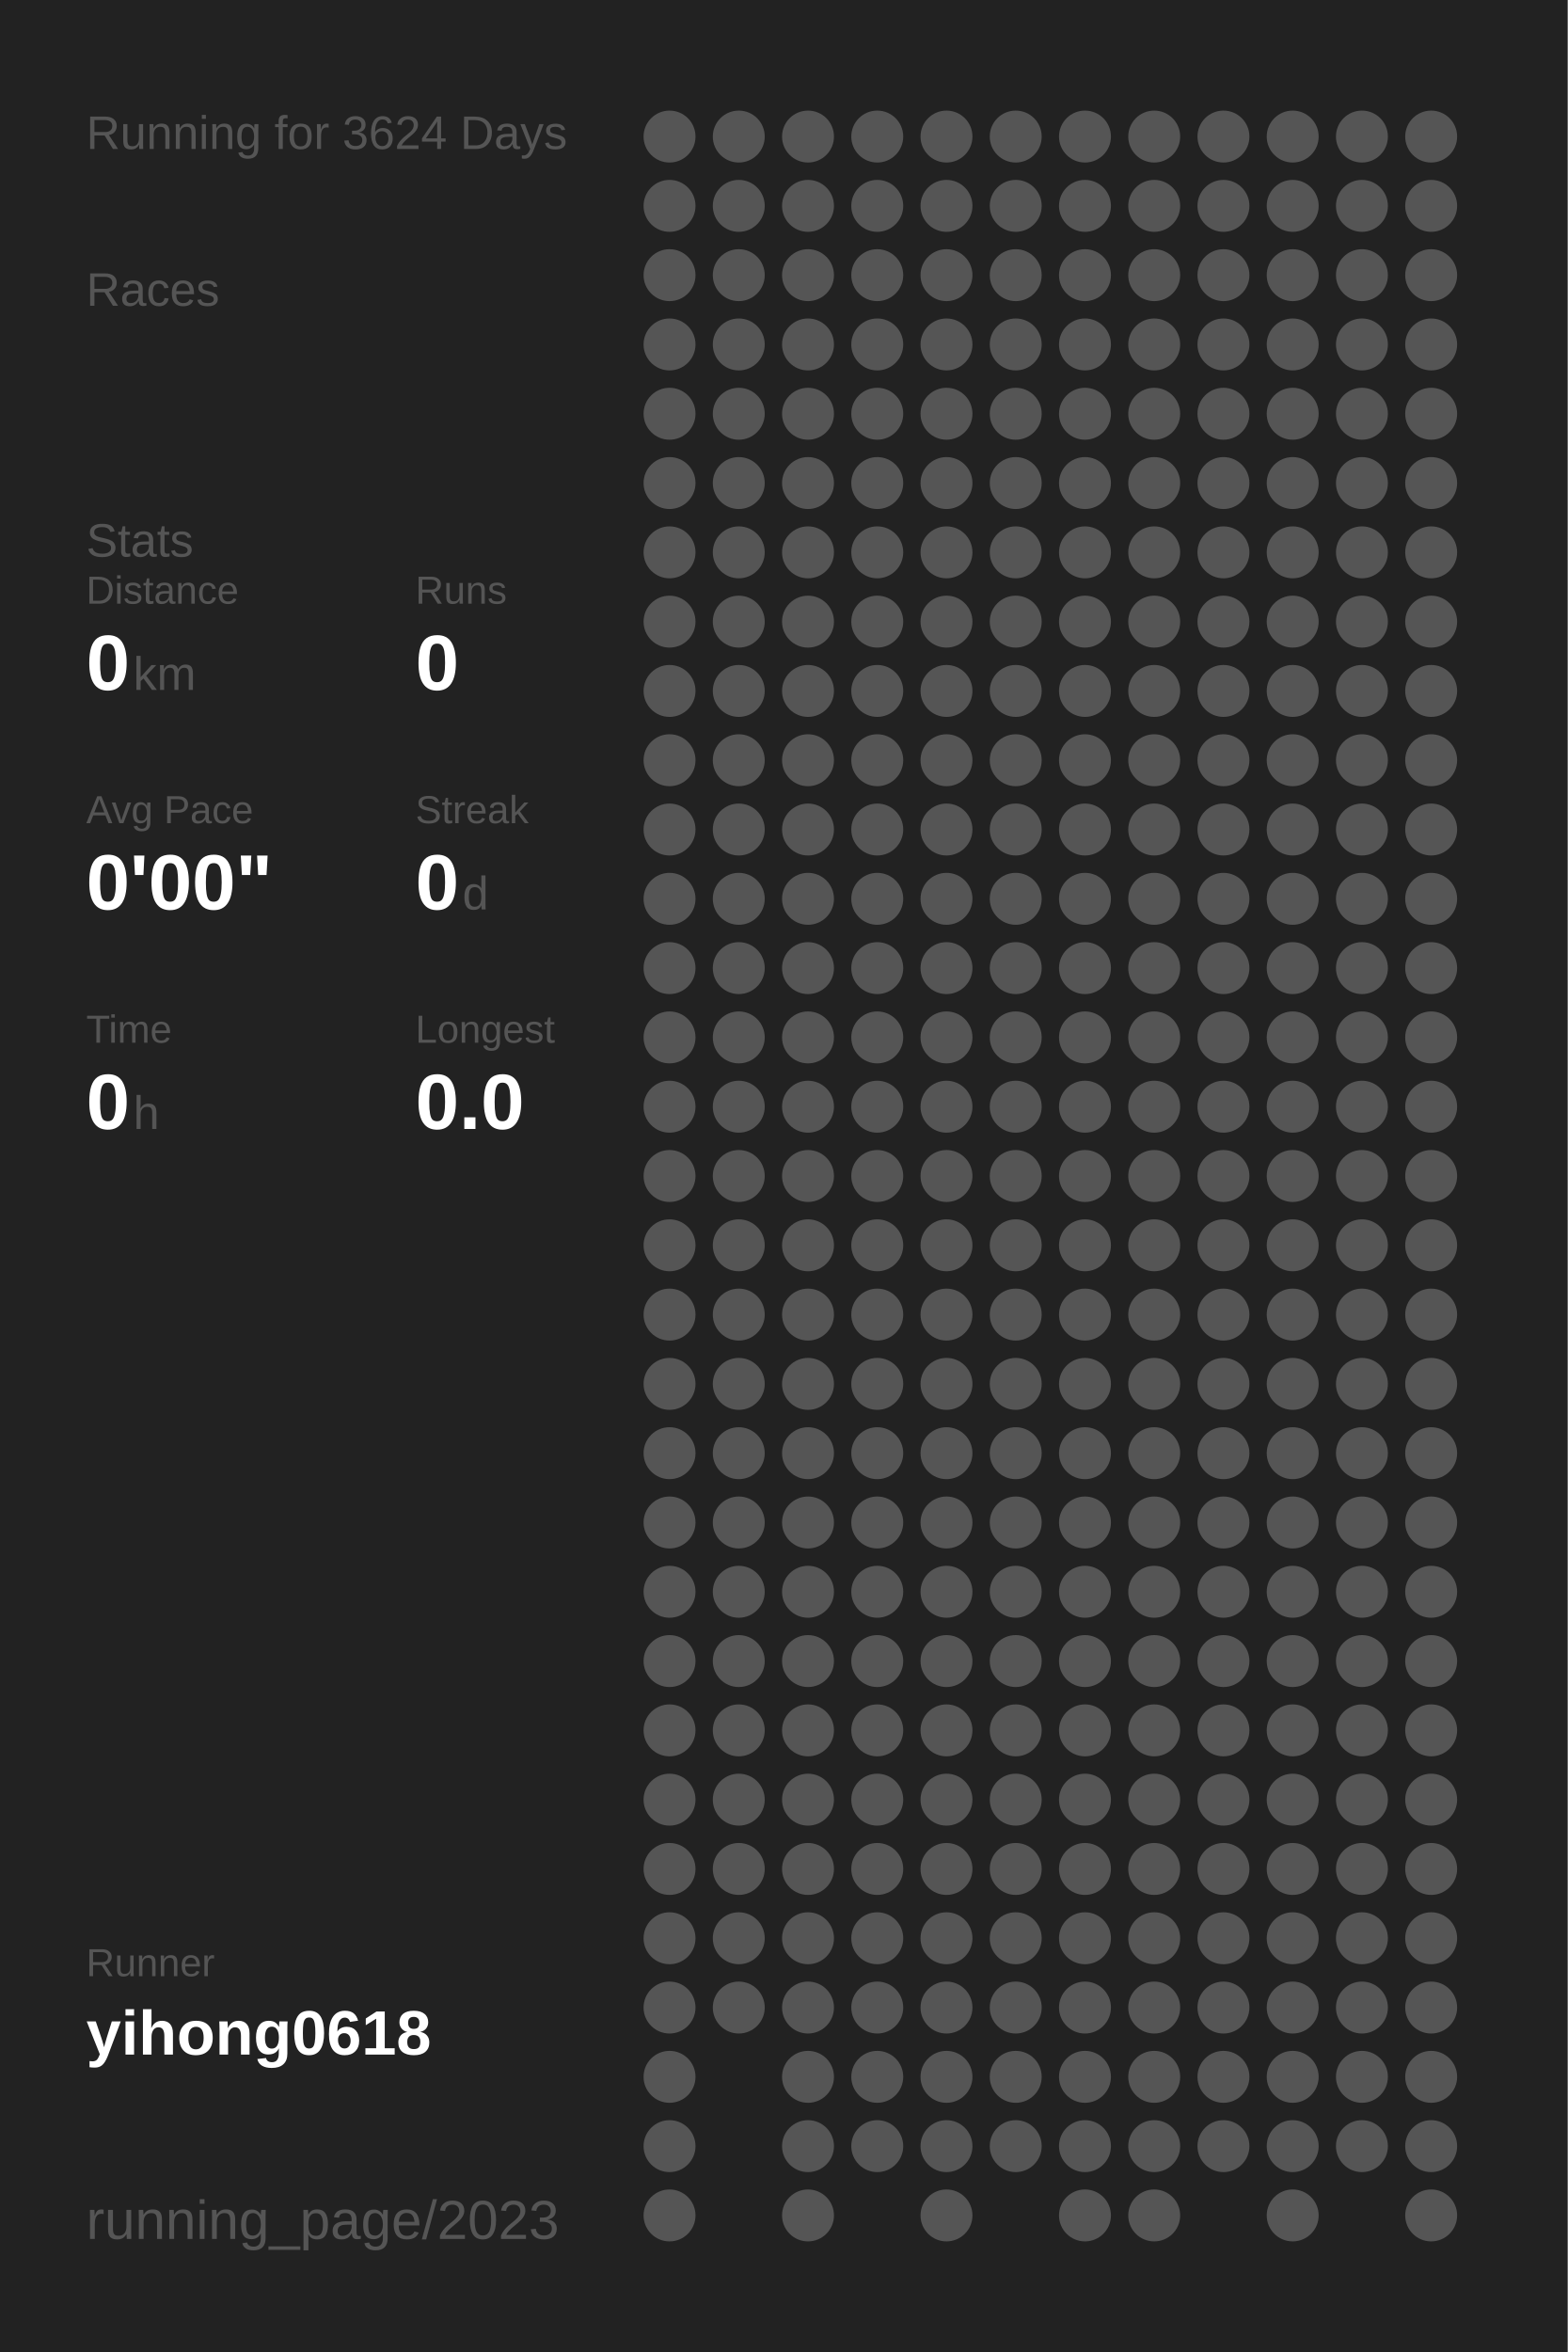
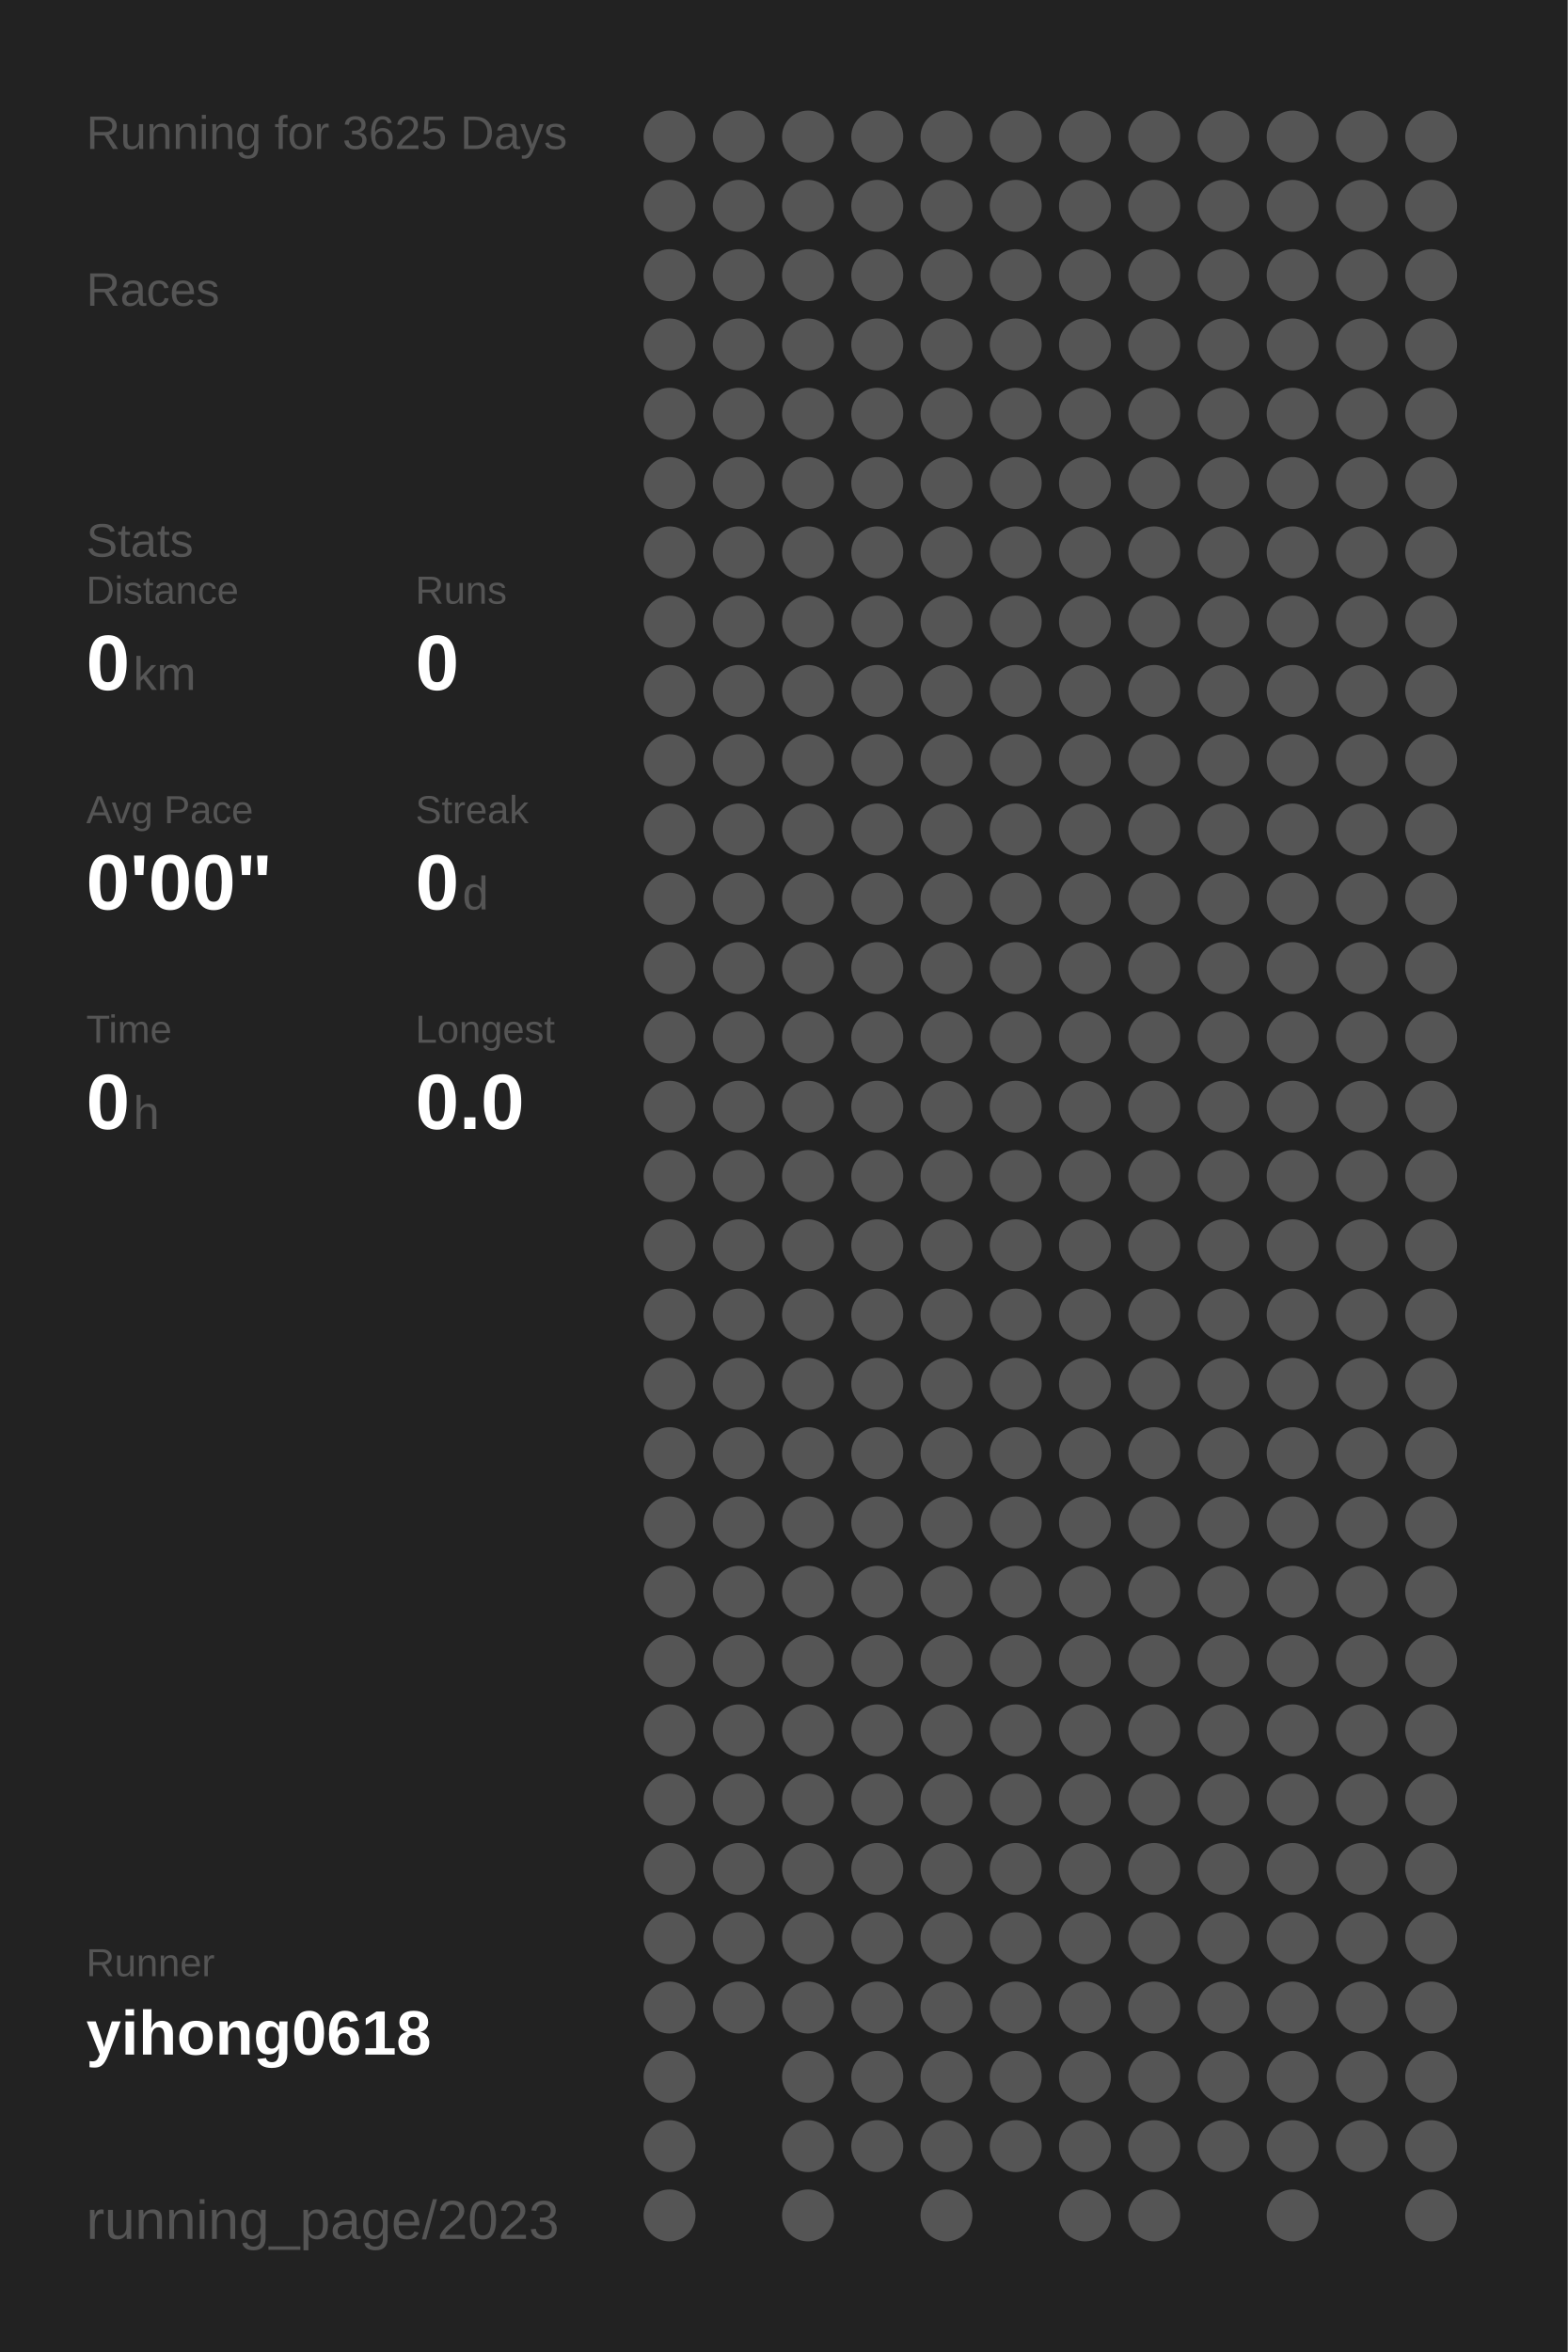
<svg xmlns="http://www.w3.org/2000/svg" baseProfile="full" height="300mm" version="1.1" viewBox="0,0,200,300" width="200mm">
  <defs />
  <rect fill="#222222" height="300" width="200" x="0" y="0" />
-   <text fill="#555555" style="font-size:6px; font-family:Arial;" x="11" y="19">Running for 3624 Days</text>
+   <text fill="#555555" style="font-size:6px; font-family:Arial;" x="11" y="19">Running for 3625 Days</text>
  <text fill="#555555" style="font-size:6px; font-family:Arial;" x="11" y="39">Races</text>
  <text fill="#555555" style="font-size:6px; font-family:Arial;" x="11" y="71">Stats</text>
  <text fill="#555555" style="font-size:5px; font-family:Arial;" x="11" y="77">Distance</text>
  <text fill="#FFFFFF" style="font-size:10px; font-family:Arial; font-weight:bold;" x="11" y="88">0</text>
  <text fill="#555555" style="font-size:6px; font-family:Arial;" x="17" y="88">km</text>
  <text fill="#555555" style="font-size:5px; font-family:Arial;" x="53" y="77">Runs</text>
  <text fill="#FFFFFF" style="font-size:10px; font-family:Arial; font-weight:bold;" x="53" y="88">0</text>
  <text fill="#555555" style="font-size:5px; font-family:Arial;" x="11" y="105">Avg Pace</text>
  <text fill="#FFFFFF" style="font-size:10px; font-family:Arial; font-weight:bold;" x="11" y="116">0'00"</text>
  <text fill="#555555" style="font-size:5px; font-family:Arial;" x="53" y="105">Streak</text>
  <text fill="#FFFFFF" style="font-size:10px; font-family:Arial; font-weight:bold;" x="53" y="116">0</text>
  <text fill="#555555" style="font-size:6px; font-family:Arial;" x="59" y="116">d</text>
  <text fill="#555555" style="font-size:5px; font-family:Arial;" x="11" y="133">Time</text>
  <text fill="#FFFFFF" style="font-size:10px; font-family:Arial; font-weight:bold;" x="11" y="144">0</text>
  <text fill="#555555" style="font-size:6px; font-family:Arial;" x="17" y="144">h</text>
  <text fill="#555555" style="font-size:5px; font-family:Arial;" x="53" y="133">Longest</text>
  <text fill="#FFFFFF" style="font-size:10px; font-family:Arial; font-weight:bold;" x="53" y="144">0.0</text>
  <text fill="#555555" style="font-size:5px; font-family:Arial;" x="11" y="252.065">Runner</text>
  <text fill="#FFFFFF" style="font-size:8px; font-family:Arial; font-weight:bold;" x="11" y="262.065">yihong0618</text>
  <text fill="#555555" style="font-size:7px; font-family:Arial;" x="11" y="285.581">running_page/2023</text>
  <circle cx="85.417" cy="17.419" fill="#555555" r="3.312" />
  <circle cx="85.417" cy="26.258" fill="#555555" r="3.312" />
  <circle cx="85.417" cy="35.097" fill="#555555" r="3.312" />
  <circle cx="85.417" cy="43.935" fill="#555555" r="3.312" />
  <circle cx="85.417" cy="52.774" fill="#555555" r="3.312" />
  <circle cx="85.417" cy="61.613" fill="#555555" r="3.312" />
  <circle cx="85.417" cy="70.452" fill="#555555" r="3.312" />
  <circle cx="85.417" cy="79.29" fill="#555555" r="3.312" />
  <circle cx="85.417" cy="88.129" fill="#555555" r="3.312" />
  <circle cx="85.417" cy="96.968" fill="#555555" r="3.312" />
  <circle cx="85.417" cy="105.806" fill="#555555" r="3.312" />
  <circle cx="85.417" cy="114.645" fill="#555555" r="3.312" />
  <circle cx="85.417" cy="123.484" fill="#555555" r="3.312" />
  <circle cx="85.417" cy="132.323" fill="#555555" r="3.312" />
  <circle cx="85.417" cy="141.161" fill="#555555" r="3.312" />
  <circle cx="85.417" cy="150" fill="#555555" r="3.312" />
  <circle cx="85.417" cy="158.839" fill="#555555" r="3.312" />
  <circle cx="85.417" cy="167.677" fill="#555555" r="3.312" />
  <circle cx="85.417" cy="176.516" fill="#555555" r="3.312" />
  <circle cx="85.417" cy="185.355" fill="#555555" r="3.312" />
  <circle cx="85.417" cy="194.194" fill="#555555" r="3.312" />
  <circle cx="85.417" cy="203.032" fill="#555555" r="3.312" />
  <circle cx="85.417" cy="211.871" fill="#555555" r="3.312" />
  <circle cx="85.417" cy="220.71" fill="#555555" r="3.312" />
  <circle cx="85.417" cy="229.548" fill="#555555" r="3.312" />
  <circle cx="85.417" cy="238.387" fill="#555555" r="3.312" />
  <circle cx="85.417" cy="247.226" fill="#555555" r="3.312" />
  <circle cx="85.417" cy="256.065" fill="#555555" r="3.312" />
  <circle cx="85.417" cy="264.903" fill="#555555" r="3.312" />
  <circle cx="85.417" cy="273.742" fill="#555555" r="3.312" />
  <circle cx="85.417" cy="282.581" fill="#555555" r="3.312" />
  <circle cx="94.25" cy="17.419" fill="#555555" r="3.312" />
  <circle cx="94.25" cy="26.258" fill="#555555" r="3.312" />
  <circle cx="94.25" cy="35.097" fill="#555555" r="3.312" />
  <circle cx="94.25" cy="43.935" fill="#555555" r="3.312" />
  <circle cx="94.25" cy="52.774" fill="#555555" r="3.312" />
  <circle cx="94.25" cy="61.613" fill="#555555" r="3.312" />
  <circle cx="94.25" cy="70.452" fill="#555555" r="3.312" />
  <circle cx="94.25" cy="79.29" fill="#555555" r="3.312" />
  <circle cx="94.25" cy="88.129" fill="#555555" r="3.312" />
  <circle cx="94.25" cy="96.968" fill="#555555" r="3.312" />
  <circle cx="94.25" cy="105.806" fill="#555555" r="3.312" />
  <circle cx="94.25" cy="114.645" fill="#555555" r="3.312" />
  <circle cx="94.25" cy="123.484" fill="#555555" r="3.312" />
  <circle cx="94.25" cy="132.323" fill="#555555" r="3.312" />
  <circle cx="94.25" cy="141.161" fill="#555555" r="3.312" />
  <circle cx="94.25" cy="150" fill="#555555" r="3.312" />
  <circle cx="94.25" cy="158.839" fill="#555555" r="3.312" />
  <circle cx="94.25" cy="167.677" fill="#555555" r="3.312" />
  <circle cx="94.25" cy="176.516" fill="#555555" r="3.312" />
  <circle cx="94.25" cy="185.355" fill="#555555" r="3.312" />
  <circle cx="94.25" cy="194.194" fill="#555555" r="3.312" />
  <circle cx="94.25" cy="203.032" fill="#555555" r="3.312" />
  <circle cx="94.25" cy="211.871" fill="#555555" r="3.312" />
  <circle cx="94.25" cy="220.71" fill="#555555" r="3.312" />
  <circle cx="94.25" cy="229.548" fill="#555555" r="3.312" />
  <circle cx="94.25" cy="238.387" fill="#555555" r="3.312" />
  <circle cx="94.25" cy="247.226" fill="#555555" r="3.312" />
  <circle cx="94.25" cy="256.065" fill="#555555" r="3.312" />
  <circle cx="103.083" cy="17.419" fill="#555555" r="3.312" />
  <circle cx="103.083" cy="26.258" fill="#555555" r="3.312" />
  <circle cx="103.083" cy="35.097" fill="#555555" r="3.312" />
  <circle cx="103.083" cy="43.935" fill="#555555" r="3.312" />
  <circle cx="103.083" cy="52.774" fill="#555555" r="3.312" />
  <circle cx="103.083" cy="61.613" fill="#555555" r="3.312" />
  <circle cx="103.083" cy="70.452" fill="#555555" r="3.312" />
  <circle cx="103.083" cy="79.29" fill="#555555" r="3.312" />
  <circle cx="103.083" cy="88.129" fill="#555555" r="3.312" />
  <circle cx="103.083" cy="96.968" fill="#555555" r="3.312" />
  <circle cx="103.083" cy="105.806" fill="#555555" r="3.312" />
  <circle cx="103.083" cy="114.645" fill="#555555" r="3.312" />
  <circle cx="103.083" cy="123.484" fill="#555555" r="3.312" />
  <circle cx="103.083" cy="132.323" fill="#555555" r="3.312" />
  <circle cx="103.083" cy="141.161" fill="#555555" r="3.312" />
  <circle cx="103.083" cy="150" fill="#555555" r="3.312" />
  <circle cx="103.083" cy="158.839" fill="#555555" r="3.312" />
  <circle cx="103.083" cy="167.677" fill="#555555" r="3.312" />
  <circle cx="103.083" cy="176.516" fill="#555555" r="3.312" />
  <circle cx="103.083" cy="185.355" fill="#555555" r="3.312" />
  <circle cx="103.083" cy="194.194" fill="#555555" r="3.312" />
  <circle cx="103.083" cy="203.032" fill="#555555" r="3.312" />
  <circle cx="103.083" cy="211.871" fill="#555555" r="3.312" />
  <circle cx="103.083" cy="220.71" fill="#555555" r="3.312" />
  <circle cx="103.083" cy="229.548" fill="#555555" r="3.312" />
  <circle cx="103.083" cy="238.387" fill="#555555" r="3.312" />
  <circle cx="103.083" cy="247.226" fill="#555555" r="3.312" />
  <circle cx="103.083" cy="256.065" fill="#555555" r="3.312" />
  <circle cx="103.083" cy="264.903" fill="#555555" r="3.312" />
  <circle cx="103.083" cy="273.742" fill="#555555" r="3.312" />
  <circle cx="103.083" cy="282.581" fill="#555555" r="3.312" />
  <circle cx="111.917" cy="17.419" fill="#555555" r="3.312" />
  <circle cx="111.917" cy="26.258" fill="#555555" r="3.312" />
  <circle cx="111.917" cy="35.097" fill="#555555" r="3.312" />
  <circle cx="111.917" cy="43.935" fill="#555555" r="3.312" />
  <circle cx="111.917" cy="52.774" fill="#555555" r="3.312" />
  <circle cx="111.917" cy="61.613" fill="#555555" r="3.312" />
  <circle cx="111.917" cy="70.452" fill="#555555" r="3.312" />
  <circle cx="111.917" cy="79.29" fill="#555555" r="3.312" />
  <circle cx="111.917" cy="88.129" fill="#555555" r="3.312" />
  <circle cx="111.917" cy="96.968" fill="#555555" r="3.312" />
  <circle cx="111.917" cy="105.806" fill="#555555" r="3.312" />
  <circle cx="111.917" cy="114.645" fill="#555555" r="3.312" />
  <circle cx="111.917" cy="123.484" fill="#555555" r="3.312" />
  <circle cx="111.917" cy="132.323" fill="#555555" r="3.312" />
  <circle cx="111.917" cy="141.161" fill="#555555" r="3.312" />
  <circle cx="111.917" cy="150" fill="#555555" r="3.312" />
  <circle cx="111.917" cy="158.839" fill="#555555" r="3.312" />
  <circle cx="111.917" cy="167.677" fill="#555555" r="3.312" />
  <circle cx="111.917" cy="176.516" fill="#555555" r="3.312" />
  <circle cx="111.917" cy="185.355" fill="#555555" r="3.312" />
  <circle cx="111.917" cy="194.194" fill="#555555" r="3.312" />
  <circle cx="111.917" cy="203.032" fill="#555555" r="3.312" />
  <circle cx="111.917" cy="211.871" fill="#555555" r="3.312" />
  <circle cx="111.917" cy="220.71" fill="#555555" r="3.312" />
  <circle cx="111.917" cy="229.548" fill="#555555" r="3.312" />
  <circle cx="111.917" cy="238.387" fill="#555555" r="3.312" />
  <circle cx="111.917" cy="247.226" fill="#555555" r="3.312" />
  <circle cx="111.917" cy="256.065" fill="#555555" r="3.312" />
  <circle cx="111.917" cy="264.903" fill="#555555" r="3.312" />
  <circle cx="111.917" cy="273.742" fill="#555555" r="3.312" />
  <circle cx="120.75" cy="17.419" fill="#555555" r="3.312" />
  <circle cx="120.75" cy="26.258" fill="#555555" r="3.312" />
  <circle cx="120.75" cy="35.097" fill="#555555" r="3.312" />
  <circle cx="120.75" cy="43.935" fill="#555555" r="3.312" />
  <circle cx="120.75" cy="52.774" fill="#555555" r="3.312" />
  <circle cx="120.75" cy="61.613" fill="#555555" r="3.312" />
  <circle cx="120.75" cy="70.452" fill="#555555" r="3.312" />
  <circle cx="120.75" cy="79.29" fill="#555555" r="3.312" />
  <circle cx="120.75" cy="88.129" fill="#555555" r="3.312" />
  <circle cx="120.75" cy="96.968" fill="#555555" r="3.312" />
  <circle cx="120.75" cy="105.806" fill="#555555" r="3.312" />
  <circle cx="120.75" cy="114.645" fill="#555555" r="3.312" />
  <circle cx="120.75" cy="123.484" fill="#555555" r="3.312" />
  <circle cx="120.75" cy="132.323" fill="#555555" r="3.312" />
  <circle cx="120.75" cy="141.161" fill="#555555" r="3.312" />
  <circle cx="120.75" cy="150" fill="#555555" r="3.312" />
  <circle cx="120.75" cy="158.839" fill="#555555" r="3.312" />
  <circle cx="120.75" cy="167.677" fill="#555555" r="3.312" />
  <circle cx="120.75" cy="176.516" fill="#555555" r="3.312" />
  <circle cx="120.75" cy="185.355" fill="#555555" r="3.312" />
  <circle cx="120.75" cy="194.194" fill="#555555" r="3.312" />
  <circle cx="120.75" cy="203.032" fill="#555555" r="3.312" />
  <circle cx="120.75" cy="211.871" fill="#555555" r="3.312" />
  <circle cx="120.75" cy="220.71" fill="#555555" r="3.312" />
  <circle cx="120.75" cy="229.548" fill="#555555" r="3.312" />
  <circle cx="120.75" cy="238.387" fill="#555555" r="3.312" />
  <circle cx="120.75" cy="247.226" fill="#555555" r="3.312" />
  <circle cx="120.75" cy="256.065" fill="#555555" r="3.312" />
  <circle cx="120.75" cy="264.903" fill="#555555" r="3.312" />
  <circle cx="120.75" cy="273.742" fill="#555555" r="3.312" />
  <circle cx="120.75" cy="282.581" fill="#555555" r="3.312" />
  <circle cx="129.583" cy="17.419" fill="#555555" r="3.312" />
  <circle cx="129.583" cy="26.258" fill="#555555" r="3.312" />
  <circle cx="129.583" cy="35.097" fill="#555555" r="3.312" />
  <circle cx="129.583" cy="43.935" fill="#555555" r="3.312" />
  <circle cx="129.583" cy="52.774" fill="#555555" r="3.312" />
  <circle cx="129.583" cy="61.613" fill="#555555" r="3.312" />
  <circle cx="129.583" cy="70.452" fill="#555555" r="3.312" />
  <circle cx="129.583" cy="79.29" fill="#555555" r="3.312" />
  <circle cx="129.583" cy="88.129" fill="#555555" r="3.312" />
  <circle cx="129.583" cy="96.968" fill="#555555" r="3.312" />
  <circle cx="129.583" cy="105.806" fill="#555555" r="3.312" />
  <circle cx="129.583" cy="114.645" fill="#555555" r="3.312" />
  <circle cx="129.583" cy="123.484" fill="#555555" r="3.312" />
  <circle cx="129.583" cy="132.323" fill="#555555" r="3.312" />
  <circle cx="129.583" cy="141.161" fill="#555555" r="3.312" />
  <circle cx="129.583" cy="150" fill="#555555" r="3.312" />
  <circle cx="129.583" cy="158.839" fill="#555555" r="3.312" />
  <circle cx="129.583" cy="167.677" fill="#555555" r="3.312" />
  <circle cx="129.583" cy="176.516" fill="#555555" r="3.312" />
  <circle cx="129.583" cy="185.355" fill="#555555" r="3.312" />
  <circle cx="129.583" cy="194.194" fill="#555555" r="3.312" />
  <circle cx="129.583" cy="203.032" fill="#555555" r="3.312" />
  <circle cx="129.583" cy="211.871" fill="#555555" r="3.312" />
  <circle cx="129.583" cy="220.71" fill="#555555" r="3.312" />
  <circle cx="129.583" cy="229.548" fill="#555555" r="3.312" />
  <circle cx="129.583" cy="238.387" fill="#555555" r="3.312" />
  <circle cx="129.583" cy="247.226" fill="#555555" r="3.312" />
  <circle cx="129.583" cy="256.065" fill="#555555" r="3.312" />
  <circle cx="129.583" cy="264.903" fill="#555555" r="3.312" />
  <circle cx="129.583" cy="273.742" fill="#555555" r="3.312" />
  <circle cx="138.417" cy="17.419" fill="#555555" r="3.312" />
  <circle cx="138.417" cy="26.258" fill="#555555" r="3.312" />
  <circle cx="138.417" cy="35.097" fill="#555555" r="3.312" />
  <circle cx="138.417" cy="43.935" fill="#555555" r="3.312" />
  <circle cx="138.417" cy="52.774" fill="#555555" r="3.312" />
  <circle cx="138.417" cy="61.613" fill="#555555" r="3.312" />
  <circle cx="138.417" cy="70.452" fill="#555555" r="3.312" />
  <circle cx="138.417" cy="79.29" fill="#555555" r="3.312" />
  <circle cx="138.417" cy="88.129" fill="#555555" r="3.312" />
  <circle cx="138.417" cy="96.968" fill="#555555" r="3.312" />
  <circle cx="138.417" cy="105.806" fill="#555555" r="3.312" />
  <circle cx="138.417" cy="114.645" fill="#555555" r="3.312" />
  <circle cx="138.417" cy="123.484" fill="#555555" r="3.312" />
  <circle cx="138.417" cy="132.323" fill="#555555" r="3.312" />
  <circle cx="138.417" cy="141.161" fill="#555555" r="3.312" />
  <circle cx="138.417" cy="150" fill="#555555" r="3.312" />
  <circle cx="138.417" cy="158.839" fill="#555555" r="3.312" />
  <circle cx="138.417" cy="167.677" fill="#555555" r="3.312" />
  <circle cx="138.417" cy="176.516" fill="#555555" r="3.312" />
  <circle cx="138.417" cy="185.355" fill="#555555" r="3.312" />
  <circle cx="138.417" cy="194.194" fill="#555555" r="3.312" />
  <circle cx="138.417" cy="203.032" fill="#555555" r="3.312" />
  <circle cx="138.417" cy="211.871" fill="#555555" r="3.312" />
  <circle cx="138.417" cy="220.71" fill="#555555" r="3.312" />
  <circle cx="138.417" cy="229.548" fill="#555555" r="3.312" />
  <circle cx="138.417" cy="238.387" fill="#555555" r="3.312" />
  <circle cx="138.417" cy="247.226" fill="#555555" r="3.312" />
  <circle cx="138.417" cy="256.065" fill="#555555" r="3.312" />
  <circle cx="138.417" cy="264.903" fill="#555555" r="3.312" />
  <circle cx="138.417" cy="273.742" fill="#555555" r="3.312" />
  <circle cx="138.417" cy="282.581" fill="#555555" r="3.312" />
  <circle cx="147.25" cy="17.419" fill="#555555" r="3.312" />
  <circle cx="147.25" cy="26.258" fill="#555555" r="3.312" />
  <circle cx="147.25" cy="35.097" fill="#555555" r="3.312" />
  <circle cx="147.25" cy="43.935" fill="#555555" r="3.312" />
  <circle cx="147.25" cy="52.774" fill="#555555" r="3.312" />
  <circle cx="147.25" cy="61.613" fill="#555555" r="3.312" />
  <circle cx="147.25" cy="70.452" fill="#555555" r="3.312" />
  <circle cx="147.25" cy="79.29" fill="#555555" r="3.312" />
  <circle cx="147.25" cy="88.129" fill="#555555" r="3.312" />
  <circle cx="147.25" cy="96.968" fill="#555555" r="3.312" />
  <circle cx="147.25" cy="105.806" fill="#555555" r="3.312" />
  <circle cx="147.25" cy="114.645" fill="#555555" r="3.312" />
  <circle cx="147.25" cy="123.484" fill="#555555" r="3.312" />
  <circle cx="147.25" cy="132.323" fill="#555555" r="3.312" />
  <circle cx="147.25" cy="141.161" fill="#555555" r="3.312" />
  <circle cx="147.25" cy="150" fill="#555555" r="3.312" />
  <circle cx="147.25" cy="158.839" fill="#555555" r="3.312" />
  <circle cx="147.25" cy="167.677" fill="#555555" r="3.312" />
  <circle cx="147.25" cy="176.516" fill="#555555" r="3.312" />
  <circle cx="147.25" cy="185.355" fill="#555555" r="3.312" />
  <circle cx="147.25" cy="194.194" fill="#555555" r="3.312" />
  <circle cx="147.25" cy="203.032" fill="#555555" r="3.312" />
  <circle cx="147.25" cy="211.871" fill="#555555" r="3.312" />
  <circle cx="147.25" cy="220.71" fill="#555555" r="3.312" />
  <circle cx="147.25" cy="229.548" fill="#555555" r="3.312" />
  <circle cx="147.25" cy="238.387" fill="#555555" r="3.312" />
  <circle cx="147.25" cy="247.226" fill="#555555" r="3.312" />
  <circle cx="147.25" cy="256.065" fill="#555555" r="3.312" />
  <circle cx="147.25" cy="264.903" fill="#555555" r="3.312" />
  <circle cx="147.25" cy="273.742" fill="#555555" r="3.312" />
  <circle cx="147.25" cy="282.581" fill="#555555" r="3.312" />
  <circle cx="156.083" cy="17.419" fill="#555555" r="3.312" />
  <circle cx="156.083" cy="26.258" fill="#555555" r="3.312" />
  <circle cx="156.083" cy="35.097" fill="#555555" r="3.312" />
  <circle cx="156.083" cy="43.935" fill="#555555" r="3.312" />
  <circle cx="156.083" cy="52.774" fill="#555555" r="3.312" />
  <circle cx="156.083" cy="61.613" fill="#555555" r="3.312" />
  <circle cx="156.083" cy="70.452" fill="#555555" r="3.312" />
  <circle cx="156.083" cy="79.29" fill="#555555" r="3.312" />
  <circle cx="156.083" cy="88.129" fill="#555555" r="3.312" />
  <circle cx="156.083" cy="96.968" fill="#555555" r="3.312" />
  <circle cx="156.083" cy="105.806" fill="#555555" r="3.312" />
  <circle cx="156.083" cy="114.645" fill="#555555" r="3.312" />
  <circle cx="156.083" cy="123.484" fill="#555555" r="3.312" />
  <circle cx="156.083" cy="132.323" fill="#555555" r="3.312" />
  <circle cx="156.083" cy="141.161" fill="#555555" r="3.312" />
  <circle cx="156.083" cy="150" fill="#555555" r="3.312" />
  <circle cx="156.083" cy="158.839" fill="#555555" r="3.312" />
  <circle cx="156.083" cy="167.677" fill="#555555" r="3.312" />
  <circle cx="156.083" cy="176.516" fill="#555555" r="3.312" />
  <circle cx="156.083" cy="185.355" fill="#555555" r="3.312" />
  <circle cx="156.083" cy="194.194" fill="#555555" r="3.312" />
  <circle cx="156.083" cy="203.032" fill="#555555" r="3.312" />
  <circle cx="156.083" cy="211.871" fill="#555555" r="3.312" />
  <circle cx="156.083" cy="220.71" fill="#555555" r="3.312" />
  <circle cx="156.083" cy="229.548" fill="#555555" r="3.312" />
  <circle cx="156.083" cy="238.387" fill="#555555" r="3.312" />
  <circle cx="156.083" cy="247.226" fill="#555555" r="3.312" />
  <circle cx="156.083" cy="256.065" fill="#555555" r="3.312" />
  <circle cx="156.083" cy="264.903" fill="#555555" r="3.312" />
  <circle cx="156.083" cy="273.742" fill="#555555" r="3.312" />
  <circle cx="164.917" cy="17.419" fill="#555555" r="3.312" />
  <circle cx="164.917" cy="26.258" fill="#555555" r="3.312" />
  <circle cx="164.917" cy="35.097" fill="#555555" r="3.312" />
  <circle cx="164.917" cy="43.935" fill="#555555" r="3.312" />
  <circle cx="164.917" cy="52.774" fill="#555555" r="3.312" />
  <circle cx="164.917" cy="61.613" fill="#555555" r="3.312" />
  <circle cx="164.917" cy="70.452" fill="#555555" r="3.312" />
  <circle cx="164.917" cy="79.29" fill="#555555" r="3.312" />
  <circle cx="164.917" cy="88.129" fill="#555555" r="3.312" />
  <circle cx="164.917" cy="96.968" fill="#555555" r="3.312" />
  <circle cx="164.917" cy="105.806" fill="#555555" r="3.312" />
  <circle cx="164.917" cy="114.645" fill="#555555" r="3.312" />
  <circle cx="164.917" cy="123.484" fill="#555555" r="3.312" />
  <circle cx="164.917" cy="132.323" fill="#555555" r="3.312" />
  <circle cx="164.917" cy="141.161" fill="#555555" r="3.312" />
  <circle cx="164.917" cy="150" fill="#555555" r="3.312" />
  <circle cx="164.917" cy="158.839" fill="#555555" r="3.312" />
  <circle cx="164.917" cy="167.677" fill="#555555" r="3.312" />
  <circle cx="164.917" cy="176.516" fill="#555555" r="3.312" />
  <circle cx="164.917" cy="185.355" fill="#555555" r="3.312" />
  <circle cx="164.917" cy="194.194" fill="#555555" r="3.312" />
  <circle cx="164.917" cy="203.032" fill="#555555" r="3.312" />
  <circle cx="164.917" cy="211.871" fill="#555555" r="3.312" />
  <circle cx="164.917" cy="220.71" fill="#555555" r="3.312" />
  <circle cx="164.917" cy="229.548" fill="#555555" r="3.312" />
  <circle cx="164.917" cy="238.387" fill="#555555" r="3.312" />
  <circle cx="164.917" cy="247.226" fill="#555555" r="3.312" />
  <circle cx="164.917" cy="256.065" fill="#555555" r="3.312" />
  <circle cx="164.917" cy="264.903" fill="#555555" r="3.312" />
  <circle cx="164.917" cy="273.742" fill="#555555" r="3.312" />
  <circle cx="164.917" cy="282.581" fill="#555555" r="3.312" />
  <circle cx="173.75" cy="17.419" fill="#555555" r="3.312" />
  <circle cx="173.75" cy="26.258" fill="#555555" r="3.312" />
  <circle cx="173.75" cy="35.097" fill="#555555" r="3.312" />
  <circle cx="173.75" cy="43.935" fill="#555555" r="3.312" />
  <circle cx="173.75" cy="52.774" fill="#555555" r="3.312" />
  <circle cx="173.75" cy="61.613" fill="#555555" r="3.312" />
  <circle cx="173.75" cy="70.452" fill="#555555" r="3.312" />
  <circle cx="173.75" cy="79.29" fill="#555555" r="3.312" />
  <circle cx="173.75" cy="88.129" fill="#555555" r="3.312" />
  <circle cx="173.75" cy="96.968" fill="#555555" r="3.312" />
  <circle cx="173.75" cy="105.806" fill="#555555" r="3.312" />
  <circle cx="173.75" cy="114.645" fill="#555555" r="3.312" />
  <circle cx="173.75" cy="123.484" fill="#555555" r="3.312" />
  <circle cx="173.75" cy="132.323" fill="#555555" r="3.312" />
  <circle cx="173.75" cy="141.161" fill="#555555" r="3.312" />
  <circle cx="173.75" cy="150" fill="#555555" r="3.312" />
  <circle cx="173.75" cy="158.839" fill="#555555" r="3.312" />
  <circle cx="173.75" cy="167.677" fill="#555555" r="3.312" />
  <circle cx="173.75" cy="176.516" fill="#555555" r="3.312" />
  <circle cx="173.75" cy="185.355" fill="#555555" r="3.312" />
  <circle cx="173.75" cy="194.194" fill="#555555" r="3.312" />
  <circle cx="173.75" cy="203.032" fill="#555555" r="3.312" />
  <circle cx="173.75" cy="211.871" fill="#555555" r="3.312" />
  <circle cx="173.75" cy="220.71" fill="#555555" r="3.312" />
  <circle cx="173.75" cy="229.548" fill="#555555" r="3.312" />
  <circle cx="173.75" cy="238.387" fill="#555555" r="3.312" />
  <circle cx="173.75" cy="247.226" fill="#555555" r="3.312" />
  <circle cx="173.75" cy="256.065" fill="#555555" r="3.312" />
  <circle cx="173.75" cy="264.903" fill="#555555" r="3.312" />
  <circle cx="173.75" cy="273.742" fill="#555555" r="3.312" />
  <circle cx="182.583" cy="17.419" fill="#555555" r="3.312" />
  <circle cx="182.583" cy="26.258" fill="#555555" r="3.312" />
  <circle cx="182.583" cy="35.097" fill="#555555" r="3.312" />
  <circle cx="182.583" cy="43.935" fill="#555555" r="3.312" />
  <circle cx="182.583" cy="52.774" fill="#555555" r="3.312" />
  <circle cx="182.583" cy="61.613" fill="#555555" r="3.312" />
  <circle cx="182.583" cy="70.452" fill="#555555" r="3.312" />
  <circle cx="182.583" cy="79.29" fill="#555555" r="3.312" />
  <circle cx="182.583" cy="88.129" fill="#555555" r="3.312" />
  <circle cx="182.583" cy="96.968" fill="#555555" r="3.312" />
  <circle cx="182.583" cy="105.806" fill="#555555" r="3.312" />
  <circle cx="182.583" cy="114.645" fill="#555555" r="3.312" />
  <circle cx="182.583" cy="123.484" fill="#555555" r="3.312" />
  <circle cx="182.583" cy="132.323" fill="#555555" r="3.312" />
  <circle cx="182.583" cy="141.161" fill="#555555" r="3.312" />
  <circle cx="182.583" cy="150" fill="#555555" r="3.312" />
  <circle cx="182.583" cy="158.839" fill="#555555" r="3.312" />
  <circle cx="182.583" cy="167.677" fill="#555555" r="3.312" />
  <circle cx="182.583" cy="176.516" fill="#555555" r="3.312" />
  <circle cx="182.583" cy="185.355" fill="#555555" r="3.312" />
  <circle cx="182.583" cy="194.194" fill="#555555" r="3.312" />
  <circle cx="182.583" cy="203.032" fill="#555555" r="3.312" />
  <circle cx="182.583" cy="211.871" fill="#555555" r="3.312" />
  <circle cx="182.583" cy="220.71" fill="#555555" r="3.312" />
  <circle cx="182.583" cy="229.548" fill="#555555" r="3.312" />
  <circle cx="182.583" cy="238.387" fill="#555555" r="3.312" />
  <circle cx="182.583" cy="247.226" fill="#555555" r="3.312" />
  <circle cx="182.583" cy="256.065" fill="#555555" r="3.312" />
  <circle cx="182.583" cy="264.903" fill="#555555" r="3.312" />
  <circle cx="182.583" cy="273.742" fill="#555555" r="3.312" />
  <circle cx="182.583" cy="282.581" fill="#555555" r="3.312" />
</svg>
